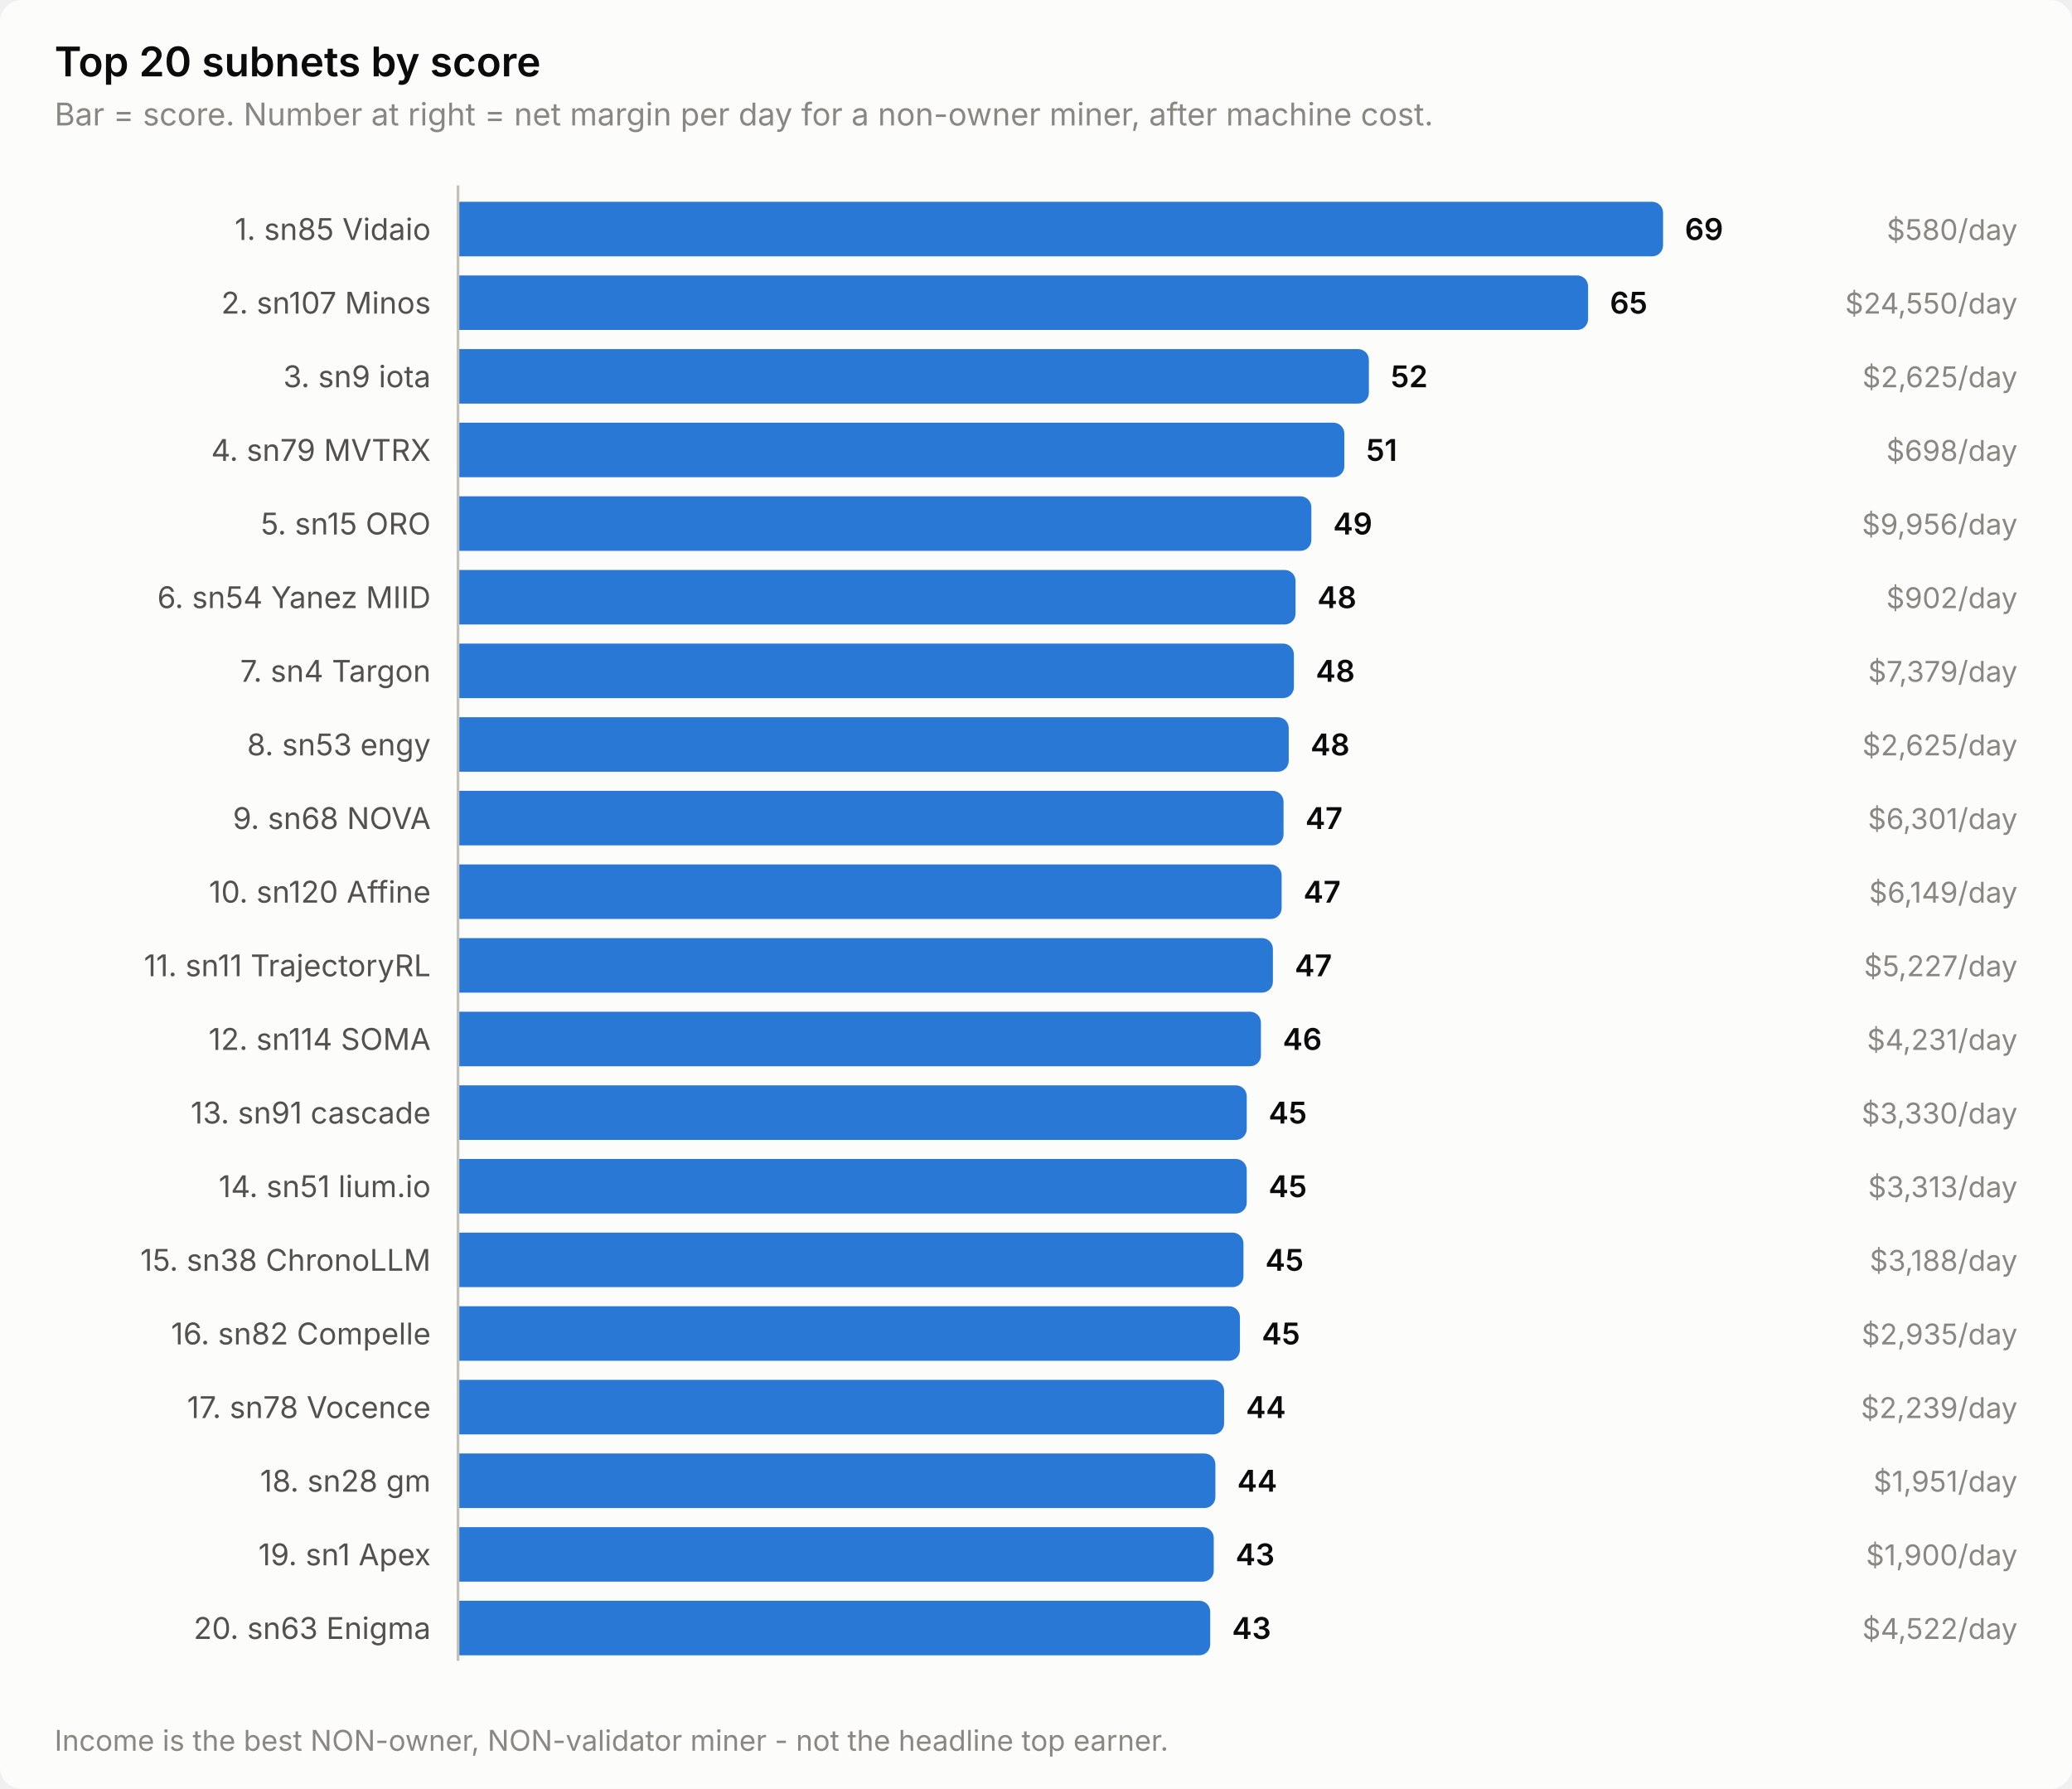
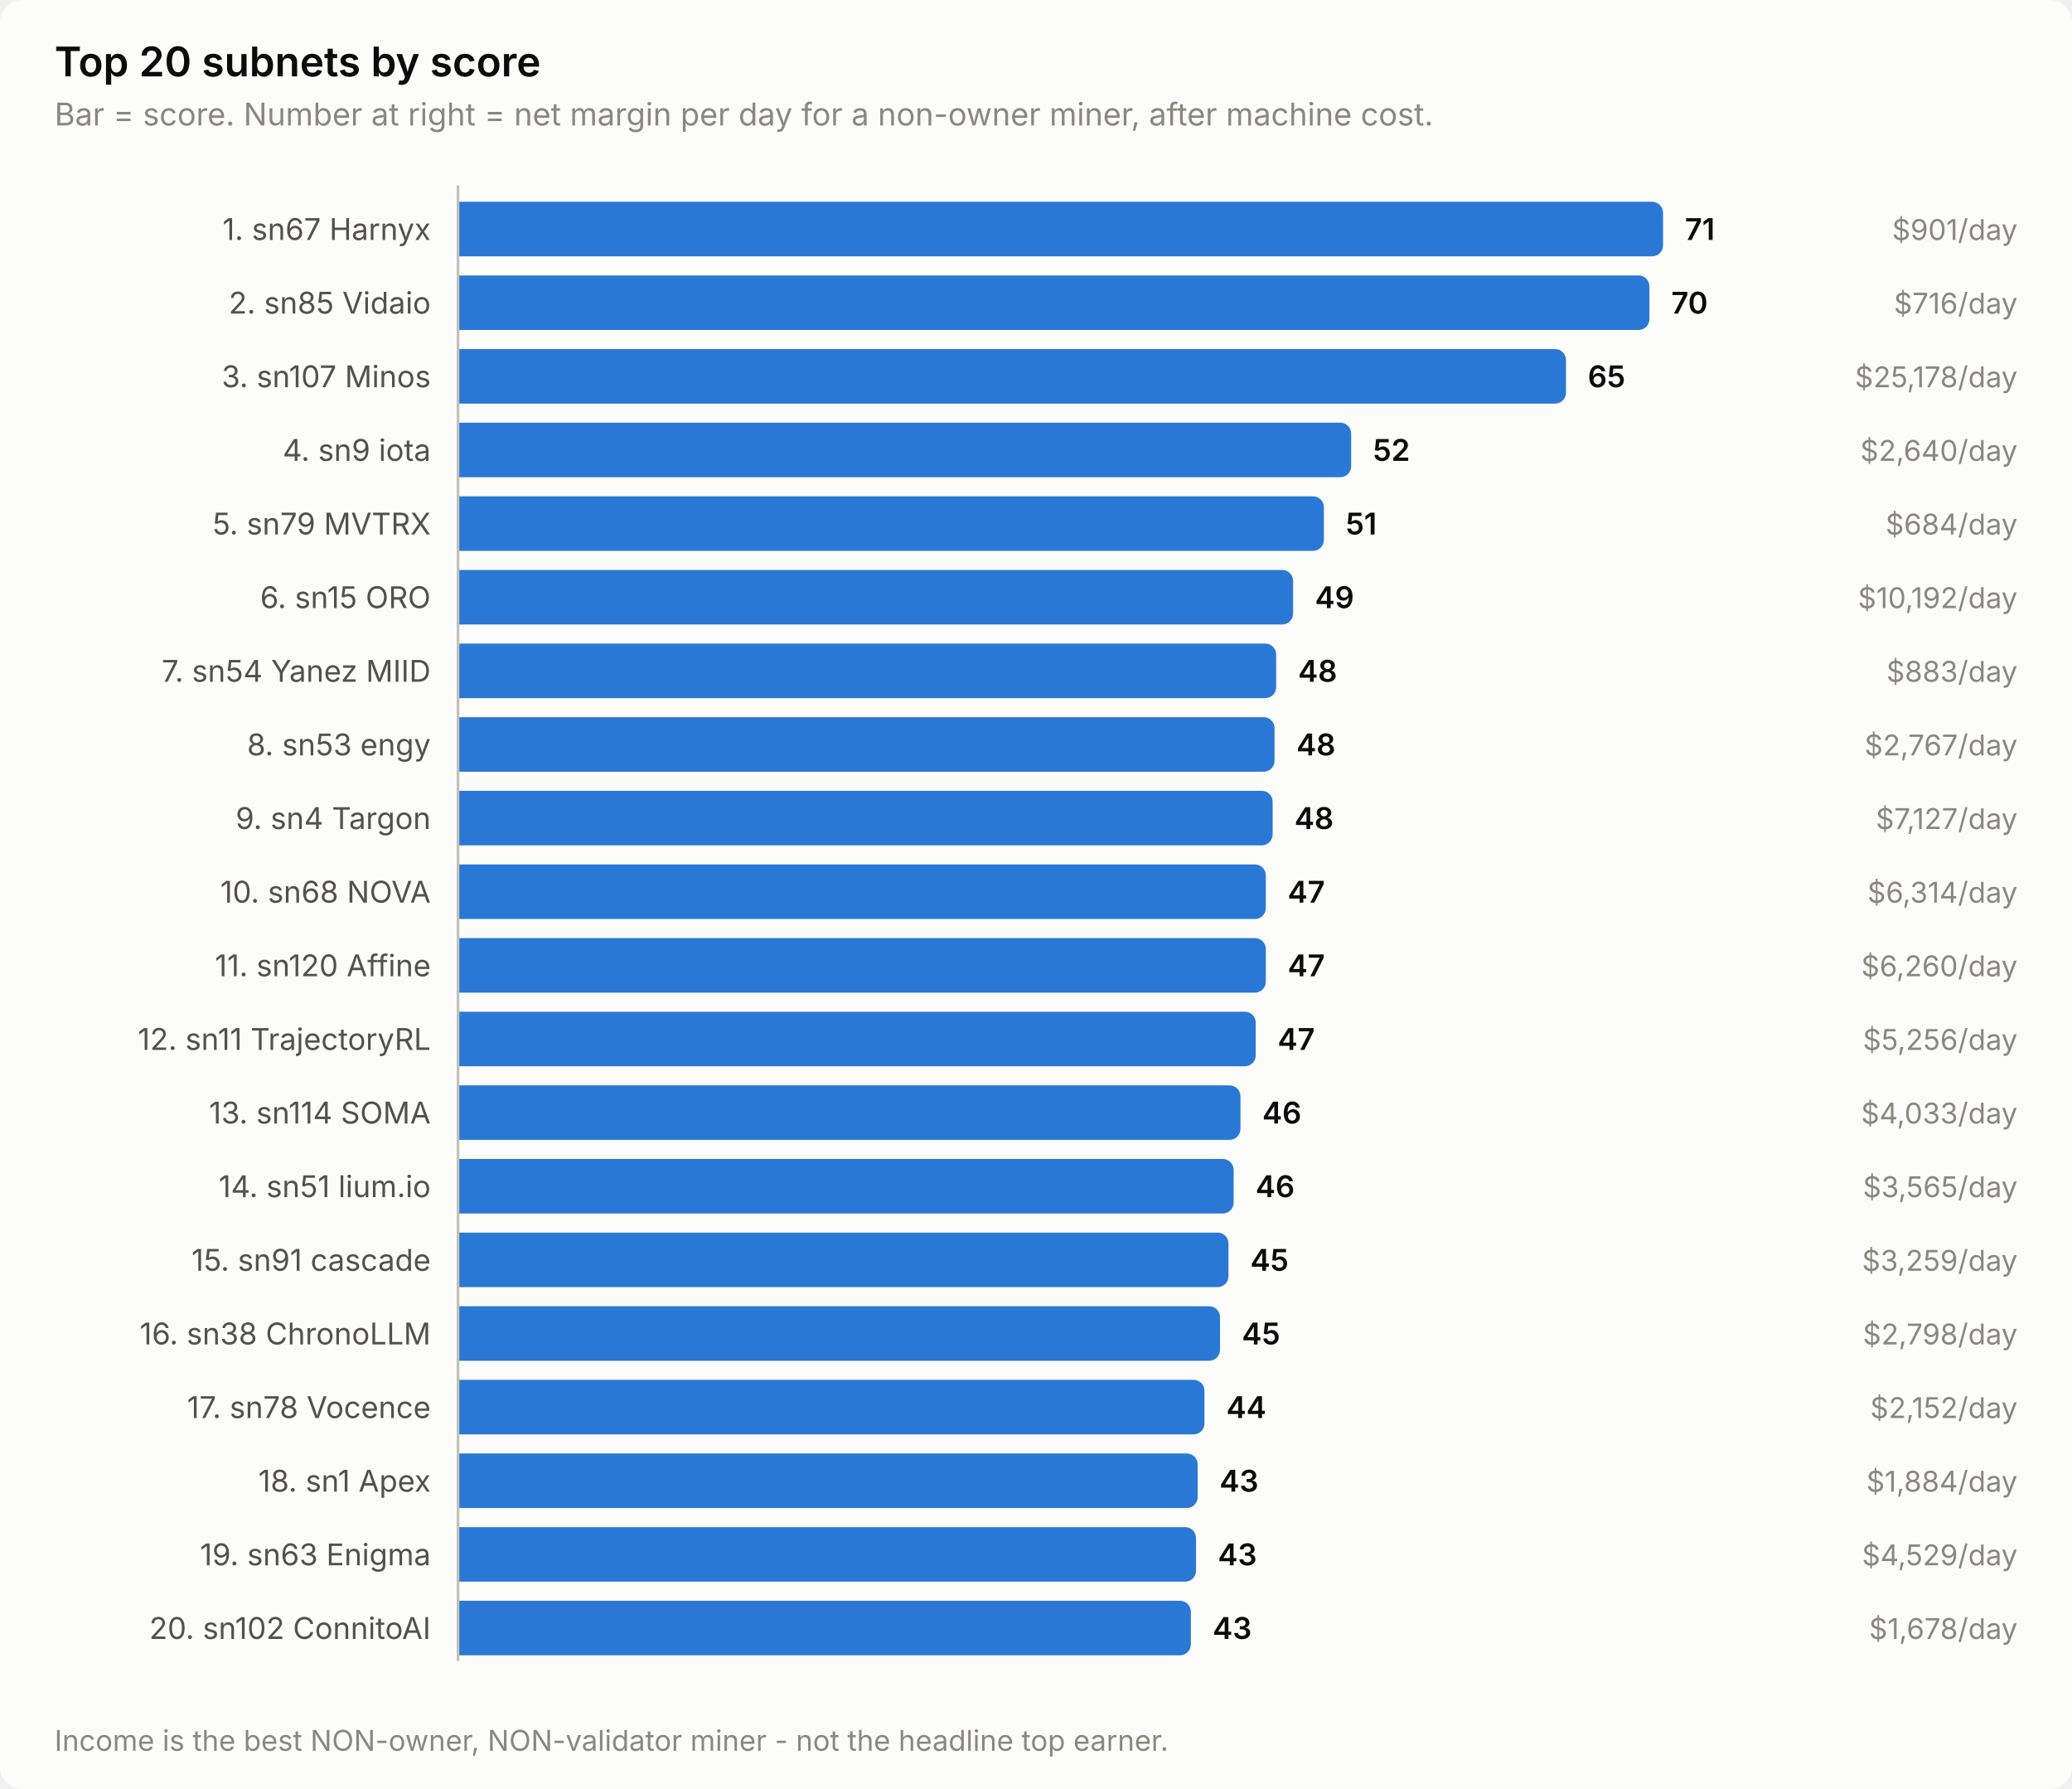
<svg xmlns="http://www.w3.org/2000/svg" width="760" height="656" viewBox="0 0 760 656" role="img" aria-label="Top 20 subnets by score">
  <style>
    text { font-family: system-ui, -apple-system, 'Segoe UI', sans-serif; }
    .t-title { font-size: 15px; font-weight: 600; }
    .t-sub { font-size: 11.5px; }
    .t-lab { font-size: 11px; }
    .t-val { font-size: 11px; font-weight: 600; font-variant-numeric: tabular-nums; }
    .t-tick { font-size: 10.5px; font-variant-numeric: tabular-nums; }

    .surface { fill: #fcfcfb; }
    .ink { fill: #0b0b0b; }
    .ink2 { fill: #52514e; }
    .muted { fill: #898781; }
    .grid { stroke: #e1e0d9; }
    .axis { stroke: #c3c2b7; }
    .accent { fill: #2a78d6; }
    .critical { fill: #d03b3b; }
    .deemph { fill: #d8d7d0; }

    @media (prefers-color-scheme: dark) {
      .surface { fill: #1a1a19; }
      .ink { fill: #ffffff; }
      .ink2 { fill: #c3c2b7; }
      .muted { fill: #898781; }
      .grid { stroke: #2c2c2a; }
      .axis { stroke: #383835; }
      .accent { fill: #3987e5; }
      .deemph { fill: #3a3a37; }
    }
</style>
  <rect class="surface" width="760" height="656" rx="8" />
  <text class="ink t-title" x="20" y="28">Top 20 subnets by score</text>
  <text class="muted t-sub" x="20" y="46">Bar = score. Number at right = net margin per day for a non-owner miner, after machine cost.</text>
-   <text class="ink2 t-lab" x="158" y="88" text-anchor="end">1. sn85 Vidaio</text>
+   <text class="ink2 t-lab" x="158" y="88" text-anchor="end">1. sn67 Harnyx</text>
  <path class="accent" d="M168.0,74.0 H606.0 a4.0,4.0 0 0 1 4.0,4.0 V90.0 a4.0,4.0 0 0 1 -4.0,4.0 H168.0 Z" />
-   <text class="ink t-val" x="618.0" y="88">69</text>
-   <text class="muted t-tick" x="740" y="88" text-anchor="end">$580/day</text>
-   <text class="ink2 t-lab" x="158" y="115" text-anchor="end">2. sn107 Minos</text>
-   <path class="accent" d="M168.0,101.0 H578.5 a4.0,4.0 0 0 1 4.0,4.0 V117.0 a4.0,4.0 0 0 1 -4.0,4.0 H168.0 Z" />
-   <text class="ink t-val" x="590.5" y="115">65</text>
-   <text class="muted t-tick" x="740" y="115" text-anchor="end">$24,550/day</text>
-   <text class="ink2 t-lab" x="158" y="142" text-anchor="end">3. sn9 iota</text>
-   <path class="accent" d="M168.0,128.0 H498.1 a4.0,4.0 0 0 1 4.0,4.0 V144.0 a4.0,4.0 0 0 1 -4.0,4.0 H168.0 Z" />
-   <text class="ink t-val" x="510.1" y="142">52</text>
-   <text class="muted t-tick" x="740" y="142" text-anchor="end">$2,625/day</text>
-   <text class="ink2 t-lab" x="158" y="169" text-anchor="end">4. sn79 MVTRX</text>
-   <path class="accent" d="M168.0,155.0 H489.1 a4.0,4.0 0 0 1 4.0,4.0 V171.0 a4.0,4.0 0 0 1 -4.0,4.0 H168.0 Z" />
-   <text class="ink t-val" x="501.1" y="169">51</text>
-   <text class="muted t-tick" x="740" y="169" text-anchor="end">$698/day</text>
-   <text class="ink2 t-lab" x="158" y="196" text-anchor="end">5. sn15 ORO</text>
-   <path class="accent" d="M168.0,182.0 H477.0 a4.0,4.0 0 0 1 4.0,4.0 V198.0 a4.0,4.0 0 0 1 -4.0,4.0 H168.0 Z" />
-   <text class="ink t-val" x="489.0" y="196">49</text>
-   <text class="muted t-tick" x="740" y="196" text-anchor="end">$9,956/day</text>
-   <text class="ink2 t-lab" x="158" y="223" text-anchor="end">6. sn54 Yanez MIID</text>
-   <path class="accent" d="M168.0,209.0 H471.2 a4.0,4.0 0 0 1 4.0,4.0 V225.0 a4.0,4.0 0 0 1 -4.0,4.0 H168.0 Z" />
-   <text class="ink t-val" x="483.2" y="223">48</text>
-   <text class="muted t-tick" x="740" y="223" text-anchor="end">$902/day</text>
-   <text class="ink2 t-lab" x="158" y="250" text-anchor="end">7. sn4 Targon</text>
-   <path class="accent" d="M168.0,236.0 H470.6 a4.0,4.0 0 0 1 4.0,4.0 V252.0 a4.0,4.0 0 0 1 -4.0,4.0 H168.0 Z" />
-   <text class="ink t-val" x="482.6" y="250">48</text>
-   <text class="muted t-tick" x="740" y="250" text-anchor="end">$7,379/day</text>
+   <text class="ink t-val" x="618.0" y="88">71</text>
+   <text class="muted t-tick" x="740" y="88" text-anchor="end">$901/day</text>
+   <text class="ink2 t-lab" x="158" y="115" text-anchor="end">2. sn85 Vidaio</text>
+   <path class="accent" d="M168.0,101.0 H601.0 a4.0,4.0 0 0 1 4.0,4.0 V117.0 a4.0,4.0 0 0 1 -4.0,4.0 H168.0 Z" />
+   <text class="ink t-val" x="613.0" y="115">70</text>
+   <text class="muted t-tick" x="740" y="115" text-anchor="end">$716/day</text>
+   <text class="ink2 t-lab" x="158" y="142" text-anchor="end">3. sn107 Minos</text>
+   <path class="accent" d="M168.0,128.0 H570.4 a4.0,4.0 0 0 1 4.0,4.0 V144.0 a4.0,4.0 0 0 1 -4.0,4.0 H168.0 Z" />
+   <text class="ink t-val" x="582.4" y="142">65</text>
+   <text class="muted t-tick" x="740" y="142" text-anchor="end">$25,178/day</text>
+   <text class="ink2 t-lab" x="158" y="169" text-anchor="end">4. sn9 iota</text>
+   <path class="accent" d="M168.0,155.0 H491.6 a4.0,4.0 0 0 1 4.0,4.0 V171.0 a4.0,4.0 0 0 1 -4.0,4.0 H168.0 Z" />
+   <text class="ink t-val" x="503.6" y="169">52</text>
+   <text class="muted t-tick" x="740" y="169" text-anchor="end">$2,640/day</text>
+   <text class="ink2 t-lab" x="158" y="196" text-anchor="end">5. sn79 MVTRX</text>
+   <path class="accent" d="M168.0,182.0 H481.6 a4.0,4.0 0 0 1 4.0,4.0 V198.0 a4.0,4.0 0 0 1 -4.0,4.0 H168.0 Z" />
+   <text class="ink t-val" x="493.6" y="196">51</text>
+   <text class="muted t-tick" x="740" y="196" text-anchor="end">$684/day</text>
+   <text class="ink2 t-lab" x="158" y="223" text-anchor="end">6. sn15 ORO</text>
+   <path class="accent" d="M168.0,209.0 H470.3 a4.0,4.0 0 0 1 4.0,4.0 V225.0 a4.0,4.0 0 0 1 -4.0,4.0 H168.0 Z" />
+   <text class="ink t-val" x="482.3" y="223">49</text>
+   <text class="muted t-tick" x="740" y="223" text-anchor="end">$10,192/day</text>
+   <text class="ink2 t-lab" x="158" y="250" text-anchor="end">7. sn54 Yanez MIID</text>
+   <path class="accent" d="M168.0,236.0 H464.1 a4.0,4.0 0 0 1 4.0,4.0 V252.0 a4.0,4.0 0 0 1 -4.0,4.0 H168.0 Z" />
+   <text class="ink t-val" x="476.1" y="250">48</text>
+   <text class="muted t-tick" x="740" y="250" text-anchor="end">$883/day</text>
  <text class="ink2 t-lab" x="158" y="277" text-anchor="end">8. sn53 engy</text>
-   <path class="accent" d="M168.0,263.0 H468.7 a4.0,4.0 0 0 1 4.0,4.0 V279.0 a4.0,4.0 0 0 1 -4.0,4.0 H168.0 Z" />
-   <text class="ink t-val" x="480.7" y="277">48</text>
-   <text class="muted t-tick" x="740" y="277" text-anchor="end">$2,625/day</text>
-   <text class="ink2 t-lab" x="158" y="304" text-anchor="end">9. sn68 NOVA</text>
-   <path class="accent" d="M168.0,290.0 H466.8 a4.0,4.0 0 0 1 4.0,4.0 V306.0 a4.0,4.0 0 0 1 -4.0,4.0 H168.0 Z" />
-   <text class="ink t-val" x="478.8" y="304">47</text>
-   <text class="muted t-tick" x="740" y="304" text-anchor="end">$6,301/day</text>
-   <text class="ink2 t-lab" x="158" y="331" text-anchor="end">10. sn120 Affine</text>
-   <path class="accent" d="M168.0,317.0 H466.1 a4.0,4.0 0 0 1 4.0,4.0 V333.0 a4.0,4.0 0 0 1 -4.0,4.0 H168.0 Z" />
-   <text class="ink t-val" x="478.1" y="331">47</text>
-   <text class="muted t-tick" x="740" y="331" text-anchor="end">$6,149/day</text>
-   <text class="ink2 t-lab" x="158" y="358" text-anchor="end">11. sn11 TrajectoryRL</text>
-   <path class="accent" d="M168.0,344.0 H462.9 a4.0,4.0 0 0 1 4.0,4.0 V360.0 a4.0,4.0 0 0 1 -4.0,4.0 H168.0 Z" />
-   <text class="ink t-val" x="474.9" y="358">47</text>
-   <text class="muted t-tick" x="740" y="358" text-anchor="end">$5,227/day</text>
-   <text class="ink2 t-lab" x="158" y="385" text-anchor="end">12. sn114 SOMA</text>
-   <path class="accent" d="M168.0,371.0 H458.5 a4.0,4.0 0 0 1 4.0,4.0 V387.0 a4.0,4.0 0 0 1 -4.0,4.0 H168.0 Z" />
-   <text class="ink t-val" x="470.5" y="385">46</text>
-   <text class="muted t-tick" x="740" y="385" text-anchor="end">$4,231/day</text>
-   <text class="ink2 t-lab" x="158" y="412" text-anchor="end">13. sn91 cascade</text>
-   <path class="accent" d="M168.0,398.0 H453.3 a4.0,4.0 0 0 1 4.0,4.0 V414.0 a4.0,4.0 0 0 1 -4.0,4.0 H168.0 Z" />
-   <text class="ink t-val" x="465.3" y="412">45</text>
-   <text class="muted t-tick" x="740" y="412" text-anchor="end">$3,330/day</text>
+   <path class="accent" d="M168.0,263.0 H463.5 a4.0,4.0 0 0 1 4.0,4.0 V279.0 a4.0,4.0 0 0 1 -4.0,4.0 H168.0 Z" />
+   <text class="ink t-val" x="475.5" y="277">48</text>
+   <text class="muted t-tick" x="740" y="277" text-anchor="end">$2,767/day</text>
+   <text class="ink2 t-lab" x="158" y="304" text-anchor="end">9. sn4 Targon</text>
+   <path class="accent" d="M168.0,290.0 H462.8 a4.0,4.0 0 0 1 4.0,4.0 V306.0 a4.0,4.0 0 0 1 -4.0,4.0 H168.0 Z" />
+   <text class="ink t-val" x="474.8" y="304">48</text>
+   <text class="muted t-tick" x="740" y="304" text-anchor="end">$7,127/day</text>
+   <text class="ink2 t-lab" x="158" y="331" text-anchor="end">10. sn68 NOVA</text>
+   <path class="accent" d="M168.0,317.0 H460.3 a4.0,4.0 0 0 1 4.0,4.0 V333.0 a4.0,4.0 0 0 1 -4.0,4.0 H168.0 Z" />
+   <text class="ink t-val" x="472.3" y="331">47</text>
+   <text class="muted t-tick" x="740" y="331" text-anchor="end">$6,314/day</text>
+   <text class="ink2 t-lab" x="158" y="358" text-anchor="end">11. sn120 Affine</text>
+   <path class="accent" d="M168.0,344.0 H460.3 a4.0,4.0 0 0 1 4.0,4.0 V360.0 a4.0,4.0 0 0 1 -4.0,4.0 H168.0 Z" />
+   <text class="ink t-val" x="472.3" y="358">47</text>
+   <text class="muted t-tick" x="740" y="358" text-anchor="end">$6,260/day</text>
+   <text class="ink2 t-lab" x="158" y="385" text-anchor="end">12. sn11 TrajectoryRL</text>
+   <path class="accent" d="M168.0,371.0 H456.6 a4.0,4.0 0 0 1 4.0,4.0 V387.0 a4.0,4.0 0 0 1 -4.0,4.0 H168.0 Z" />
+   <text class="ink t-val" x="468.6" y="385">47</text>
+   <text class="muted t-tick" x="740" y="385" text-anchor="end">$5,256/day</text>
+   <text class="ink2 t-lab" x="158" y="412" text-anchor="end">13. sn114 SOMA</text>
+   <path class="accent" d="M168.0,398.0 H451.0 a4.0,4.0 0 0 1 4.0,4.0 V414.0 a4.0,4.0 0 0 1 -4.0,4.0 H168.0 Z" />
+   <text class="ink t-val" x="463.0" y="412">46</text>
+   <text class="muted t-tick" x="740" y="412" text-anchor="end">$4,033/day</text>
  <text class="ink2 t-lab" x="158" y="439" text-anchor="end">14. sn51 lium.io</text>
-   <path class="accent" d="M168.0,425.0 H453.3 a4.0,4.0 0 0 1 4.0,4.0 V441.0 a4.0,4.0 0 0 1 -4.0,4.0 H168.0 Z" />
-   <text class="ink t-val" x="465.3" y="439">45</text>
-   <text class="muted t-tick" x="740" y="439" text-anchor="end">$3,313/day</text>
-   <text class="ink2 t-lab" x="158" y="466" text-anchor="end">15. sn38 ChronoLLM</text>
-   <path class="accent" d="M168.0,452.0 H452.1 a4.0,4.0 0 0 1 4.0,4.0 V468.0 a4.0,4.0 0 0 1 -4.0,4.0 H168.0 Z" />
-   <text class="ink t-val" x="464.1" y="466">45</text>
-   <text class="muted t-tick" x="740" y="466" text-anchor="end">$3,188/day</text>
-   <text class="ink2 t-lab" x="158" y="493" text-anchor="end">16. sn82 Compelle</text>
-   <path class="accent" d="M168.0,479.0 H450.8 a4.0,4.0 0 0 1 4.0,4.0 V495.0 a4.0,4.0 0 0 1 -4.0,4.0 H168.0 Z" />
-   <text class="ink t-val" x="462.8" y="493">45</text>
-   <text class="muted t-tick" x="740" y="493" text-anchor="end">$2,935/day</text>
+   <path class="accent" d="M168.0,425.0 H448.5 a4.0,4.0 0 0 1 4.0,4.0 V441.0 a4.0,4.0 0 0 1 -4.0,4.0 H168.0 Z" />
+   <text class="ink t-val" x="460.5" y="439">46</text>
+   <text class="muted t-tick" x="740" y="439" text-anchor="end">$3,565/day</text>
+   <text class="ink2 t-lab" x="158" y="466" text-anchor="end">15. sn91 cascade</text>
+   <path class="accent" d="M168.0,452.0 H446.6 a4.0,4.0 0 0 1 4.0,4.0 V468.0 a4.0,4.0 0 0 1 -4.0,4.0 H168.0 Z" />
+   <text class="ink t-val" x="458.6" y="466">45</text>
+   <text class="muted t-tick" x="740" y="466" text-anchor="end">$3,259/day</text>
+   <text class="ink2 t-lab" x="158" y="493" text-anchor="end">16. sn38 ChronoLLM</text>
+   <path class="accent" d="M168.0,479.0 H443.5 a4.0,4.0 0 0 1 4.0,4.0 V495.0 a4.0,4.0 0 0 1 -4.0,4.0 H168.0 Z" />
+   <text class="ink t-val" x="455.5" y="493">45</text>
+   <text class="muted t-tick" x="740" y="493" text-anchor="end">$2,798/day</text>
  <text class="ink2 t-lab" x="158" y="520" text-anchor="end">17. sn78 Vocence</text>
-   <path class="accent" d="M168.0,506.0 H445.0 a4.0,4.0 0 0 1 4.0,4.0 V522.0 a4.0,4.0 0 0 1 -4.0,4.0 H168.0 Z" />
-   <text class="ink t-val" x="457.0" y="520">44</text>
-   <text class="muted t-tick" x="740" y="520" text-anchor="end">$2,239/day</text>
-   <text class="ink2 t-lab" x="158" y="547" text-anchor="end">18. sn28 gm</text>
-   <path class="accent" d="M168.0,533.0 H441.8 a4.0,4.0 0 0 1 4.0,4.0 V549.0 a4.0,4.0 0 0 1 -4.0,4.0 H168.0 Z" />
-   <text class="ink t-val" x="453.8" y="547">44</text>
-   <text class="muted t-tick" x="740" y="547" text-anchor="end">$1,951/day</text>
-   <text class="ink2 t-lab" x="158" y="574" text-anchor="end">19. sn1 Apex</text>
-   <path class="accent" d="M168.0,560.0 H441.2 a4.0,4.0 0 0 1 4.0,4.0 V576.0 a4.0,4.0 0 0 1 -4.0,4.0 H168.0 Z" />
-   <text class="ink t-val" x="453.2" y="574">43</text>
-   <text class="muted t-tick" x="740" y="574" text-anchor="end">$1,900/day</text>
-   <text class="ink2 t-lab" x="158" y="601" text-anchor="end">20. sn63 Enigma</text>
-   <path class="accent" d="M168.0,587.0 H439.9 a4.0,4.0 0 0 1 4.0,4.0 V603.0 a4.0,4.0 0 0 1 -4.0,4.0 H168.0 Z" />
-   <text class="ink t-val" x="451.9" y="601">43</text>
-   <text class="muted t-tick" x="740" y="601" text-anchor="end">$4,522/day</text>
+   <path class="accent" d="M168.0,506.0 H437.8 a4.0,4.0 0 0 1 4.0,4.0 V522.0 a4.0,4.0 0 0 1 -4.0,4.0 H168.0 Z" />
+   <text class="ink t-val" x="449.8" y="520">44</text>
+   <text class="muted t-tick" x="740" y="520" text-anchor="end">$2,152/day</text>
+   <text class="ink2 t-lab" x="158" y="547" text-anchor="end">18. sn1 Apex</text>
+   <path class="accent" d="M168.0,533.0 H435.3 a4.0,4.0 0 0 1 4.0,4.0 V549.0 a4.0,4.0 0 0 1 -4.0,4.0 H168.0 Z" />
+   <text class="ink t-val" x="447.3" y="547">43</text>
+   <text class="muted t-tick" x="740" y="547" text-anchor="end">$1,884/day</text>
+   <text class="ink2 t-lab" x="158" y="574" text-anchor="end">19. sn63 Enigma</text>
+   <path class="accent" d="M168.0,560.0 H434.7 a4.0,4.0 0 0 1 4.0,4.0 V576.0 a4.0,4.0 0 0 1 -4.0,4.0 H168.0 Z" />
+   <text class="ink t-val" x="446.7" y="574">43</text>
+   <text class="muted t-tick" x="740" y="574" text-anchor="end">$4,529/day</text>
+   <text class="ink2 t-lab" x="158" y="601" text-anchor="end">20. sn102 ConnitoAI</text>
+   <path class="accent" d="M168.0,587.0 H432.8 a4.0,4.0 0 0 1 4.0,4.0 V603.0 a4.0,4.0 0 0 1 -4.0,4.0 H168.0 Z" />
+   <text class="ink t-val" x="444.8" y="601">43</text>
+   <text class="muted t-tick" x="740" y="601" text-anchor="end">$1,678/day</text>
  <line class="axis" x1="168" y1="68" x2="168" y2="609" stroke-width="1" />
  <text class="muted t-tick" x="20" y="642">Income is the best NON-owner, NON-validator miner - not the headline top earner.</text>
</svg>
